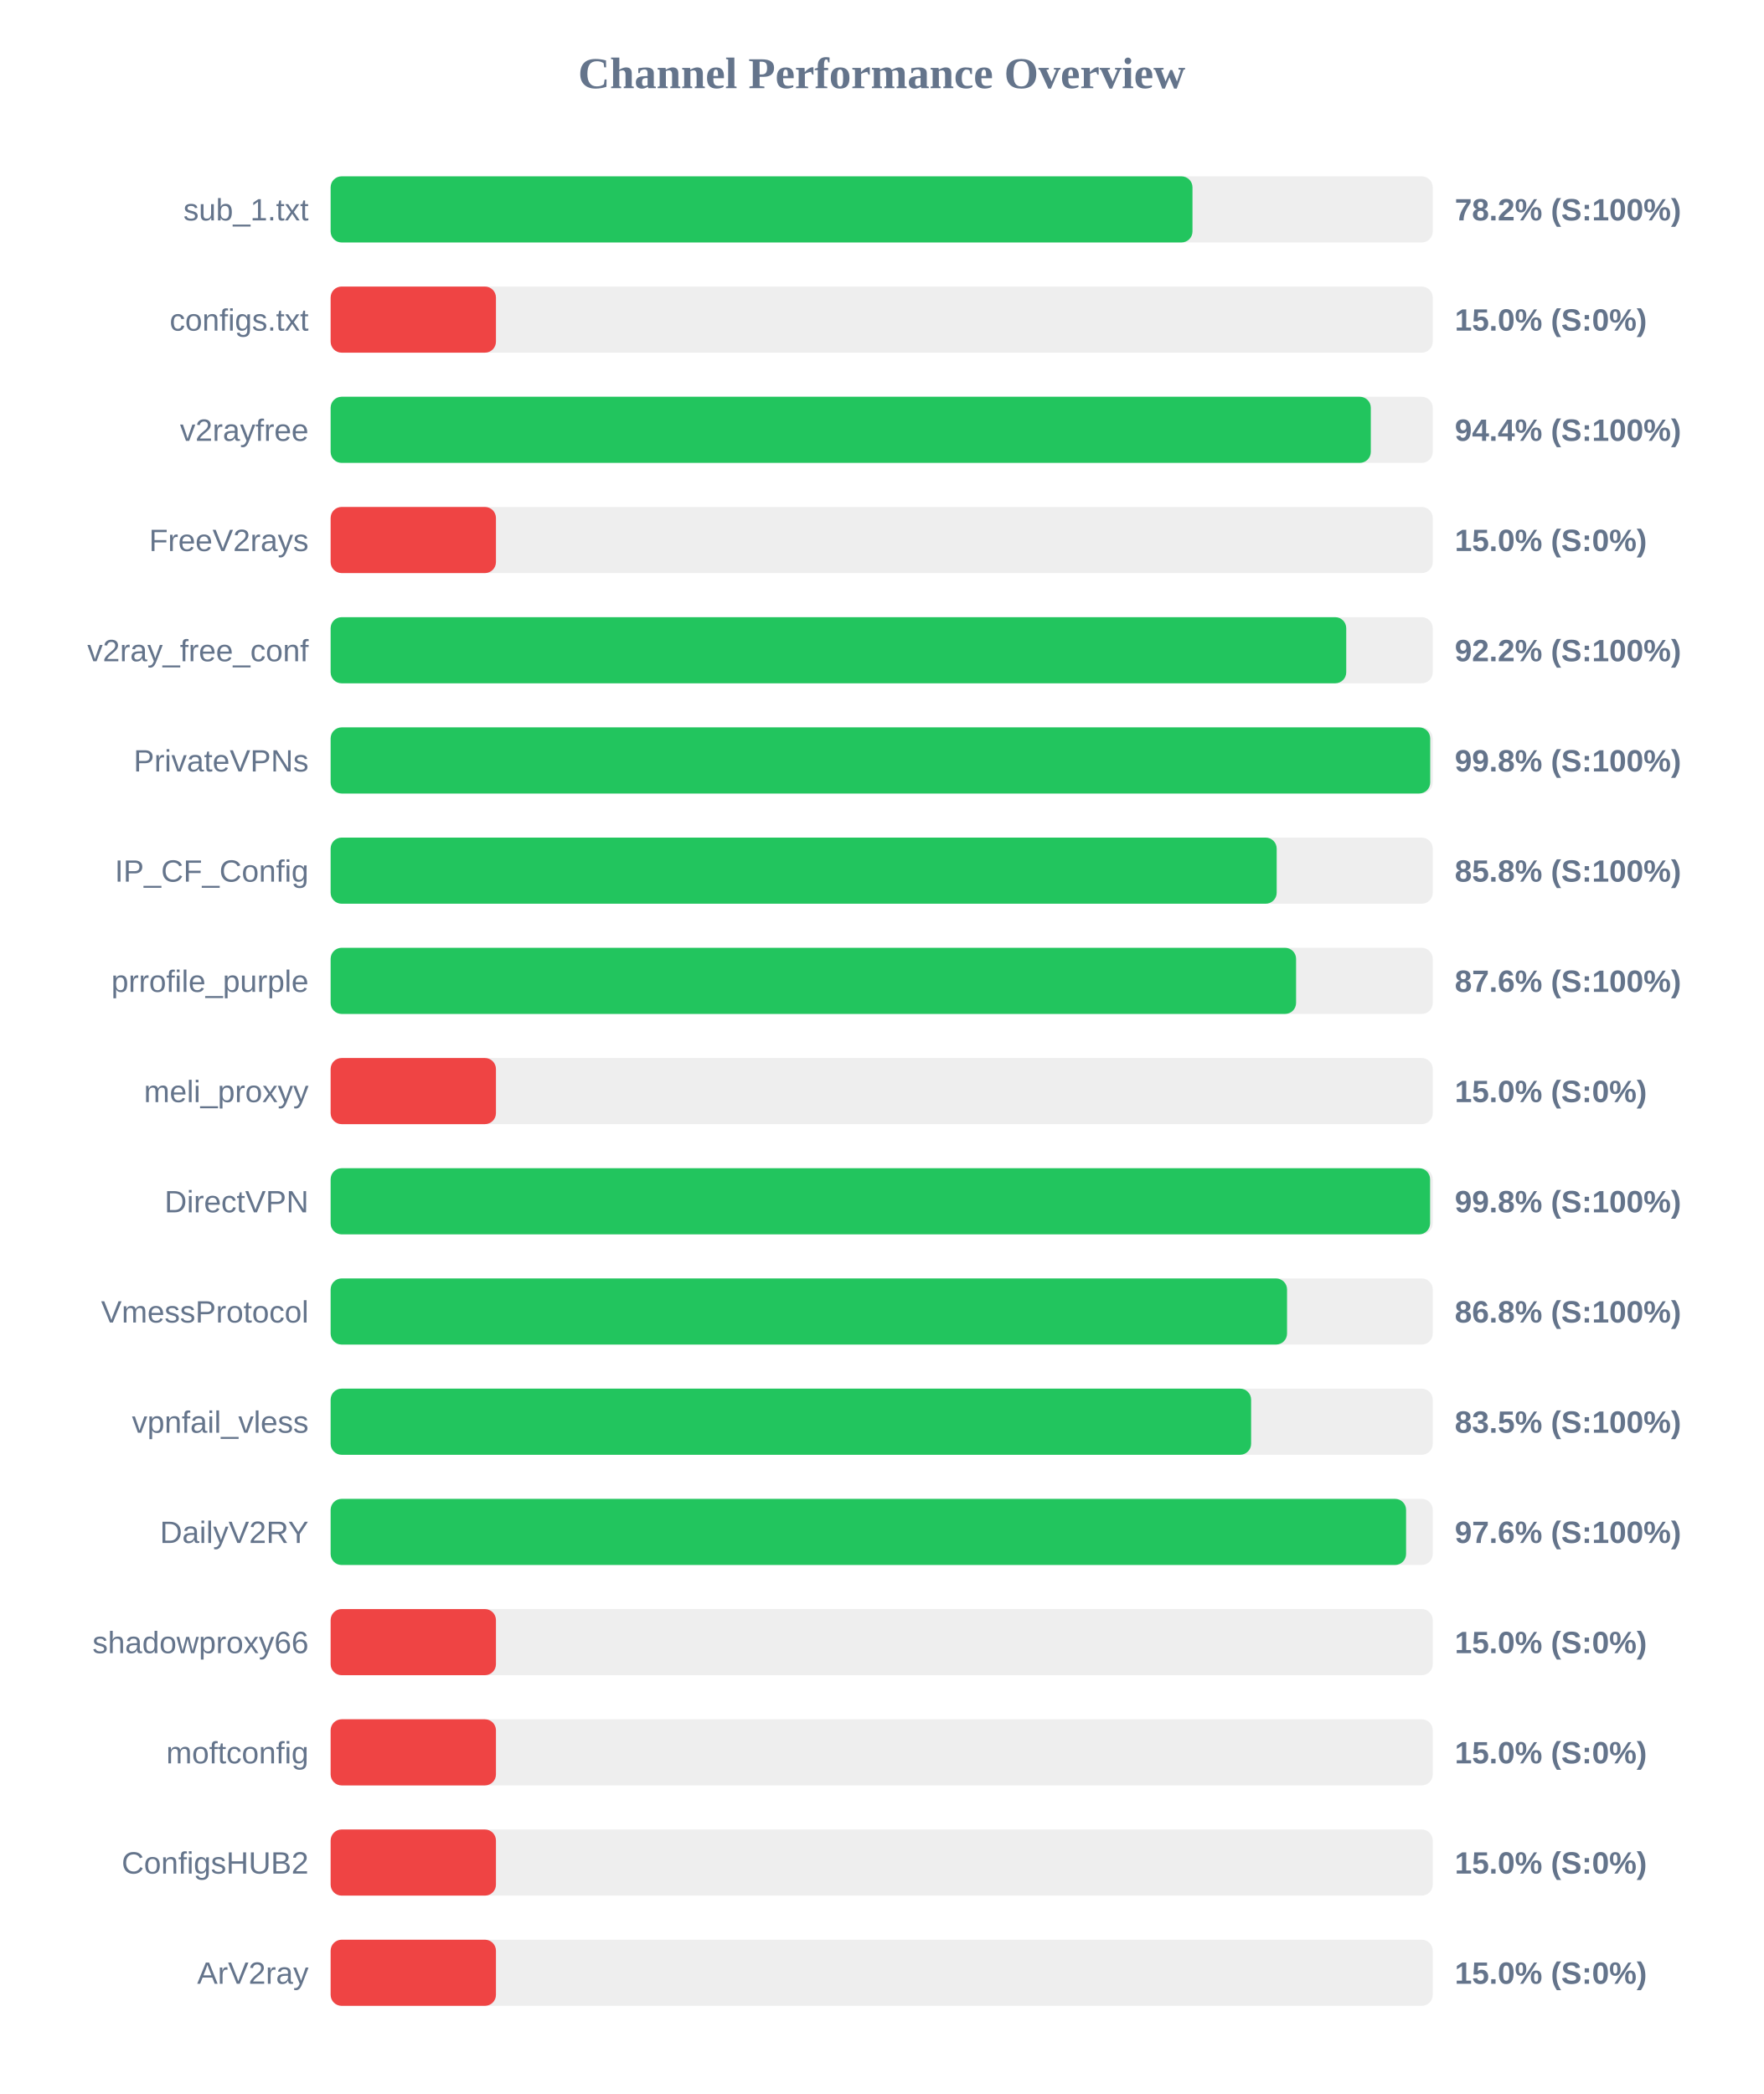
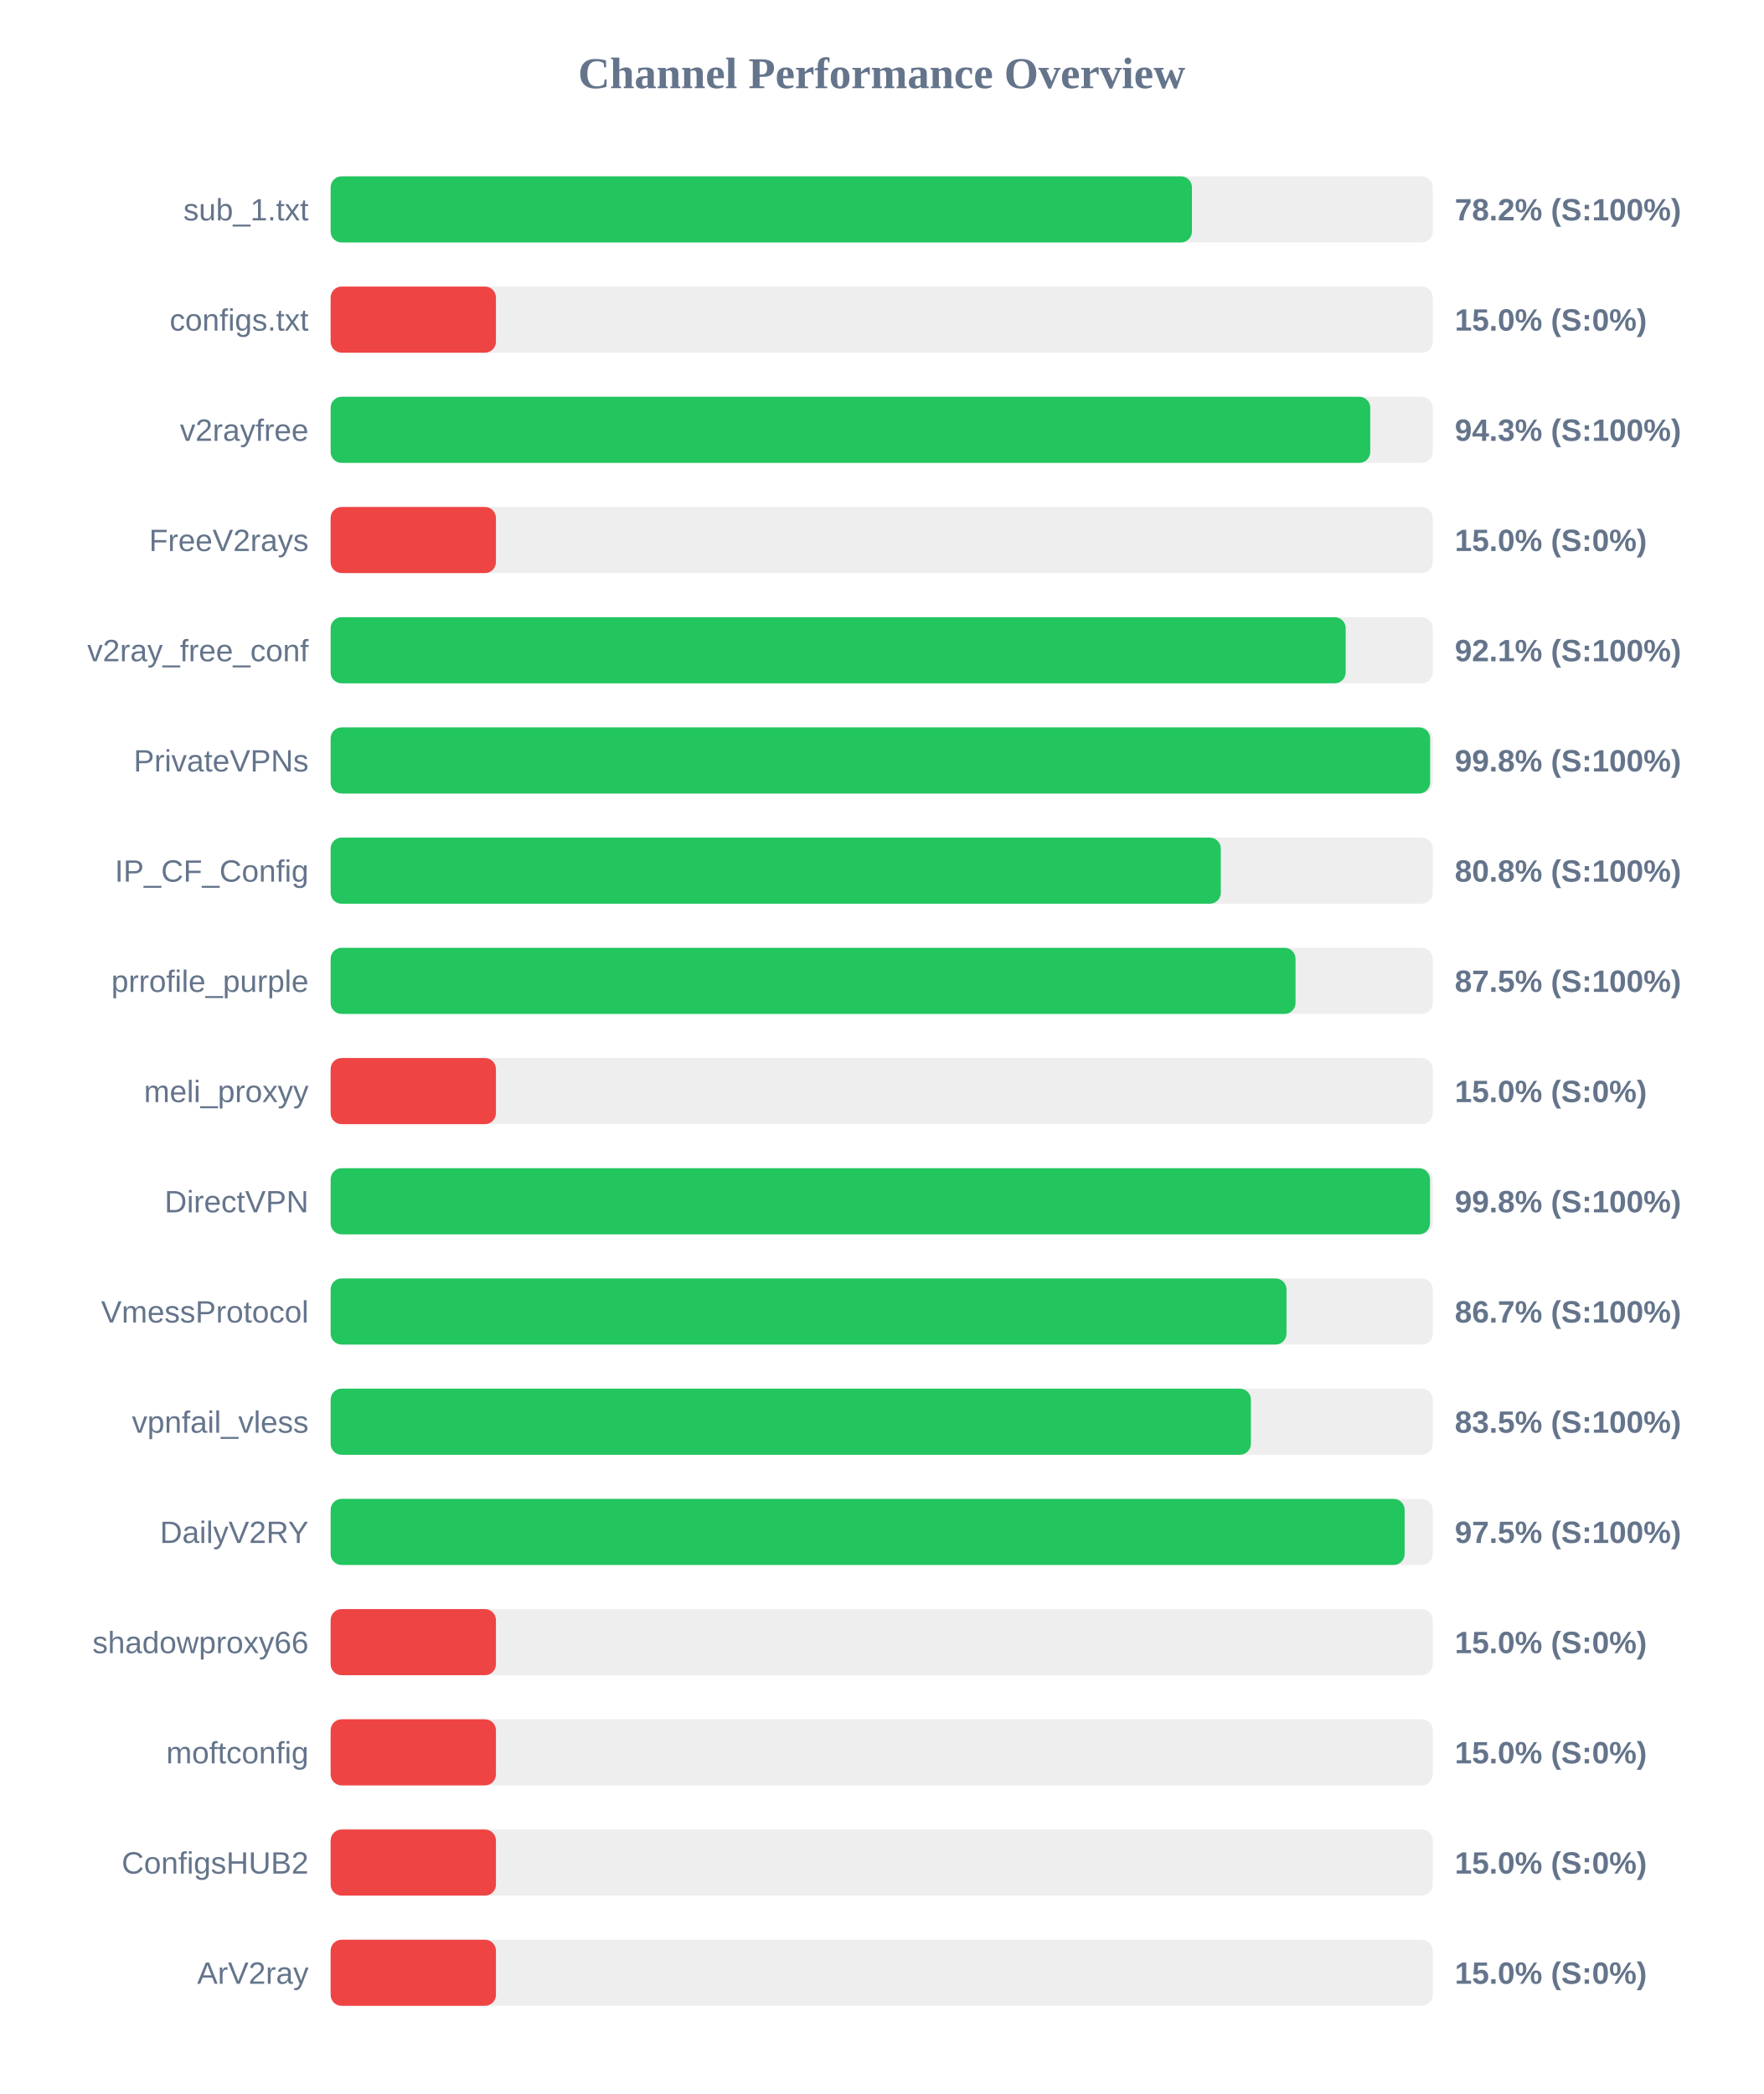
<svg xmlns="http://www.w3.org/2000/svg" width="800" height="950" version="1.1">
  <style>
        .row { font: 14px Arial; fill: #64748b; }
        .score { font: bold 14px Arial; fill: #64748b; }
    </style>
  <text x="400" y="40" text-anchor="middle" font-size="20px" font-weight="bold" fill="#64748b">Channel Performance Overview</text>
  <rect x="150" y="80" width="500" height="30" fill="#eee" rx="5" />
-   <rect x="150" y="80" width="391.0" height="30" fill="#22c55e" rx="5" />
+   <rect x="150" y="80" width="390.75" height="30" fill="#22c55e" rx="5" />
  <text x="140" y="100" text-anchor="end" class="row">sub_1.txt</text>
  <text x="660" y="100" text-anchor="start" class="score">78.2% (S:100%)</text>
  <rect x="150" y="130" width="500" height="30" fill="#eee" rx="5" />
  <rect x="150" y="130" width="75.0" height="30" fill="#ef4444" rx="5" />
  <text x="140" y="150" text-anchor="end" class="row">configs.txt</text>
  <text x="660" y="150" text-anchor="start" class="score">15.0% (S:0%)</text>
  <rect x="150" y="180" width="500" height="30" fill="#eee" rx="5" />
-   <rect x="150" y="180" width="471.9" height="30" fill="#22c55e" rx="5" />
+   <rect x="150" y="180" width="471.65" height="30" fill="#22c55e" rx="5" />
  <text x="140" y="200" text-anchor="end" class="row">v2rayfree</text>
-   <text x="660" y="200" text-anchor="start" class="score">94.4% (S:100%)</text>
+   <text x="660" y="200" text-anchor="start" class="score">94.3% (S:100%)</text>
  <rect x="150" y="230" width="500" height="30" fill="#eee" rx="5" />
  <rect x="150" y="230" width="75.0" height="30" fill="#ef4444" rx="5" />
  <text x="140" y="250" text-anchor="end" class="row">FreeV2rays</text>
  <text x="660" y="250" text-anchor="start" class="score">15.0% (S:0%)</text>
  <rect x="150" y="280" width="500" height="30" fill="#eee" rx="5" />
-   <rect x="150" y="280" width="460.75" height="30" fill="#22c55e" rx="5" />
+   <rect x="150" y="280" width="460.5" height="30" fill="#22c55e" rx="5" />
  <text x="140" y="300" text-anchor="end" class="row">v2ray_free_conf</text>
-   <text x="660" y="300" text-anchor="start" class="score">92.2% (S:100%)</text>
+   <text x="660" y="300" text-anchor="start" class="score">92.1% (S:100%)</text>
  <rect x="150" y="330" width="500" height="30" fill="#eee" rx="5" />
-   <rect x="150" y="330" width="498.85" height="30" fill="#22c55e" rx="5" />
+   <rect x="150" y="330" width="498.8" height="30" fill="#22c55e" rx="5" />
  <text x="140" y="350" text-anchor="end" class="row">PrivateVPNs</text>
  <text x="660" y="350" text-anchor="start" class="score">99.8% (S:100%)</text>
  <rect x="150" y="380" width="500" height="30" fill="#eee" rx="5" />
-   <rect x="150" y="380" width="429.2" height="30" fill="#22c55e" rx="5" />
+   <rect x="150" y="380" width="403.85" height="30" fill="#22c55e" rx="5" />
  <text x="140" y="400" text-anchor="end" class="row">IP_CF_Config</text>
-   <text x="660" y="400" text-anchor="start" class="score">85.8% (S:100%)</text>
+   <text x="660" y="400" text-anchor="start" class="score">80.8% (S:100%)</text>
  <rect x="150" y="430" width="500" height="30" fill="#eee" rx="5" />
-   <rect x="150" y="430" width="438.0" height="30" fill="#22c55e" rx="5" />
+   <rect x="150" y="430" width="437.75" height="30" fill="#22c55e" rx="5" />
  <text x="140" y="450" text-anchor="end" class="row">prrofile_purple</text>
-   <text x="660" y="450" text-anchor="start" class="score">87.6% (S:100%)</text>
+   <text x="660" y="450" text-anchor="start" class="score">87.5% (S:100%)</text>
  <rect x="150" y="480" width="500" height="30" fill="#eee" rx="5" />
  <rect x="150" y="480" width="75.0" height="30" fill="#ef4444" rx="5" />
  <text x="140" y="500" text-anchor="end" class="row">meli_proxyy</text>
  <text x="660" y="500" text-anchor="start" class="score">15.0% (S:0%)</text>
  <rect x="150" y="530" width="500" height="30" fill="#eee" rx="5" />
-   <rect x="150" y="530" width="498.8" height="30" fill="#22c55e" rx="5" />
+   <rect x="150" y="530" width="498.75" height="30" fill="#22c55e" rx="5" />
  <text x="140" y="550" text-anchor="end" class="row">DirectVPN</text>
  <text x="660" y="550" text-anchor="start" class="score">99.8% (S:100%)</text>
  <rect x="150" y="580" width="500" height="30" fill="#eee" rx="5" />
-   <rect x="150" y="580" width="433.9" height="30" fill="#22c55e" rx="5" />
+   <rect x="150" y="580" width="433.65" height="30" fill="#22c55e" rx="5" />
  <text x="140" y="600" text-anchor="end" class="row">VmessProtocol</text>
-   <text x="660" y="600" text-anchor="start" class="score">86.8% (S:100%)</text>
+   <text x="660" y="600" text-anchor="start" class="score">86.7% (S:100%)</text>
  <rect x="150" y="630" width="500" height="30" fill="#eee" rx="5" />
-   <rect x="150" y="630" width="417.6" height="30" fill="#22c55e" rx="5" />
+   <rect x="150" y="630" width="417.5" height="30" fill="#22c55e" rx="5" />
  <text x="140" y="650" text-anchor="end" class="row">vpnfail_vless</text>
  <text x="660" y="650" text-anchor="start" class="score">83.5% (S:100%)</text>
  <rect x="150" y="680" width="500" height="30" fill="#eee" rx="5" />
-   <rect x="150" y="680" width="487.9" height="30" fill="#22c55e" rx="5" />
+   <rect x="150" y="680" width="487.25" height="30" fill="#22c55e" rx="5" />
  <text x="140" y="700" text-anchor="end" class="row">DailyV2RY</text>
-   <text x="660" y="700" text-anchor="start" class="score">97.6% (S:100%)</text>
+   <text x="660" y="700" text-anchor="start" class="score">97.5% (S:100%)</text>
  <rect x="150" y="730" width="500" height="30" fill="#eee" rx="5" />
  <rect x="150" y="730" width="75.0" height="30" fill="#ef4444" rx="5" />
  <text x="140" y="750" text-anchor="end" class="row">shadowproxy66</text>
  <text x="660" y="750" text-anchor="start" class="score">15.0% (S:0%)</text>
  <rect x="150" y="780" width="500" height="30" fill="#eee" rx="5" />
  <rect x="150" y="780" width="75.0" height="30" fill="#ef4444" rx="5" />
  <text x="140" y="800" text-anchor="end" class="row">moftconfig</text>
  <text x="660" y="800" text-anchor="start" class="score">15.0% (S:0%)</text>
  <rect x="150" y="830" width="500" height="30" fill="#eee" rx="5" />
  <rect x="150" y="830" width="75.0" height="30" fill="#ef4444" rx="5" />
  <text x="140" y="850" text-anchor="end" class="row">ConfigsHUB2</text>
  <text x="660" y="850" text-anchor="start" class="score">15.0% (S:0%)</text>
  <rect x="150" y="880" width="500" height="30" fill="#eee" rx="5" />
  <rect x="150" y="880" width="75.0" height="30" fill="#ef4444" rx="5" />
  <text x="140" y="900" text-anchor="end" class="row">ArV2ray</text>
  <text x="660" y="900" text-anchor="start" class="score">15.0% (S:0%)</text>
</svg>
